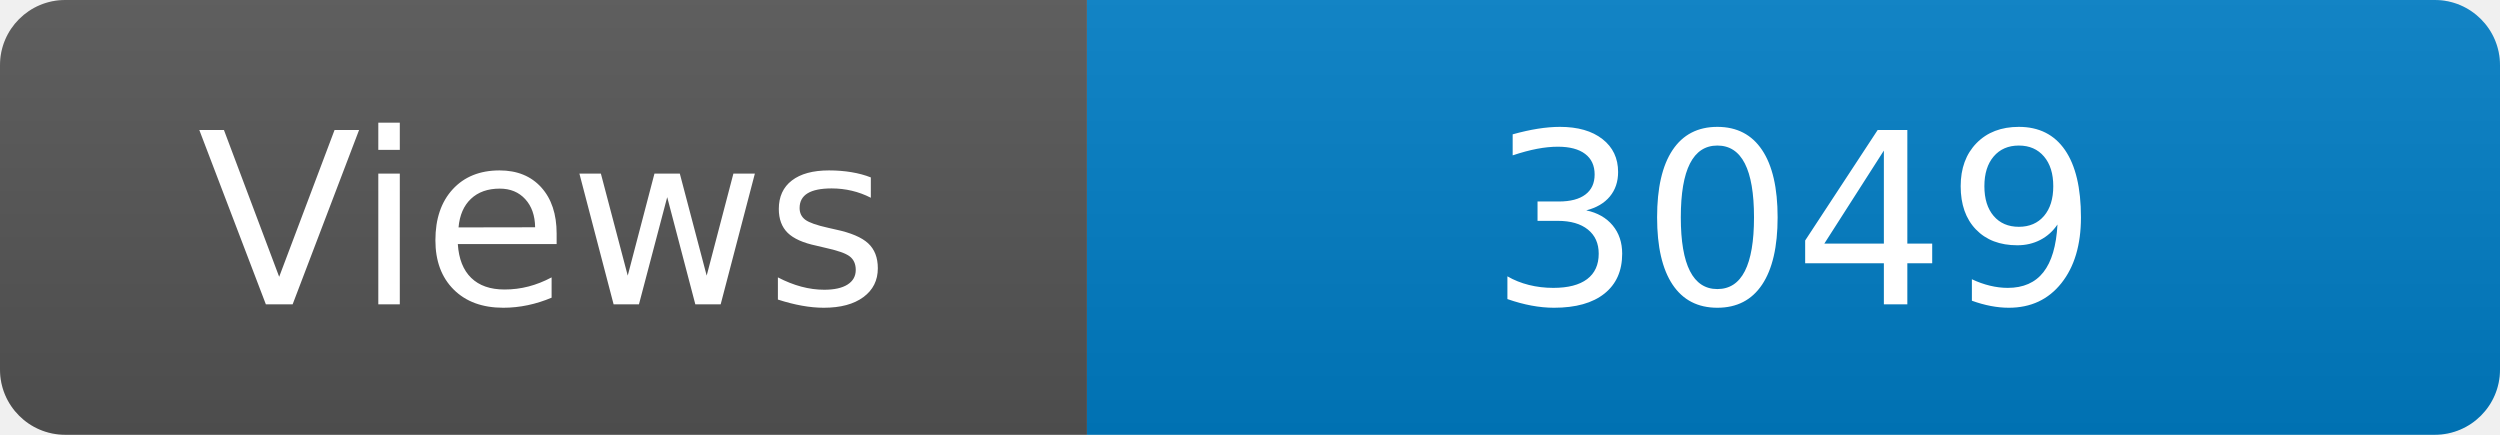
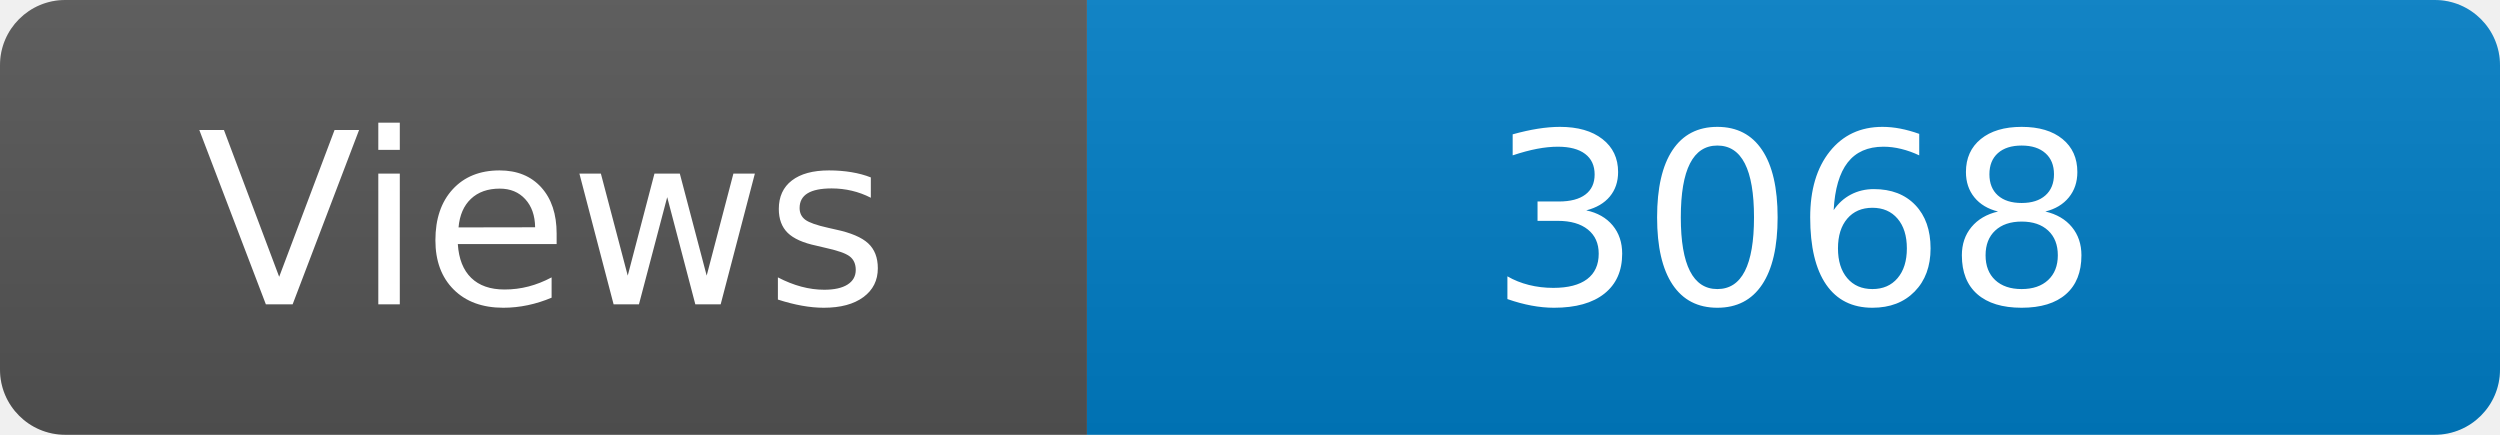
<svg xmlns="http://www.w3.org/2000/svg" width="115" height="20" role="img" aria-label="Maintained?: yes">
  <linearGradient id="s" x2="0" y2="100%">
    <stop offset="0" stop-color="#bbb" stop-opacity=".1" />
    <stop offset="1" stop-opacity=".1" />
  </linearGradient>
  <clipPath id="r">
    <rect width="115" height="20" rx="3" fill="#fff" />
  </clipPath>
  <g clip-path="url(#r)">
    <rect width="50" height="20" fill="#555" />
    <rect x="50" width="160" height="20" fill="#007ec6" />
    <rect width="115" height="20" fill="url(#s)" />
  </g>
  <g fill="#fff" text-anchor="middle" font-family="Verdana,Geneva,DejaVu Sans,sans-serif" font-size="110">
    <text x="250" y="140" transform="scale(.1)" fill="#fff">Views</text>
-     <text x="825" y="140" transform="scale(.1)" fill="#fff">3049</text>
+     <text x="825" y="140" transform="scale(.1)" fill="#fff">3068</text>
  </g>
</svg>
